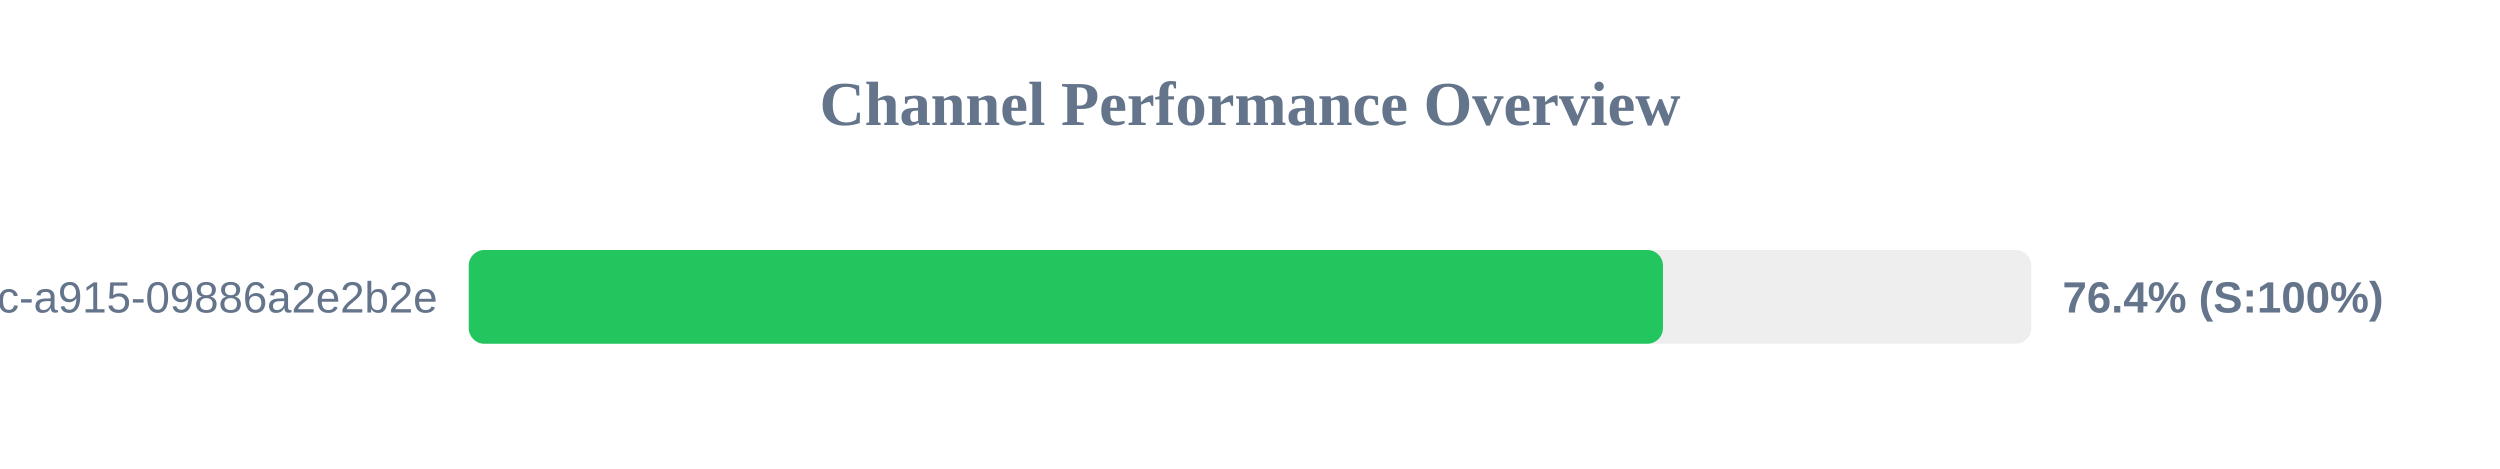
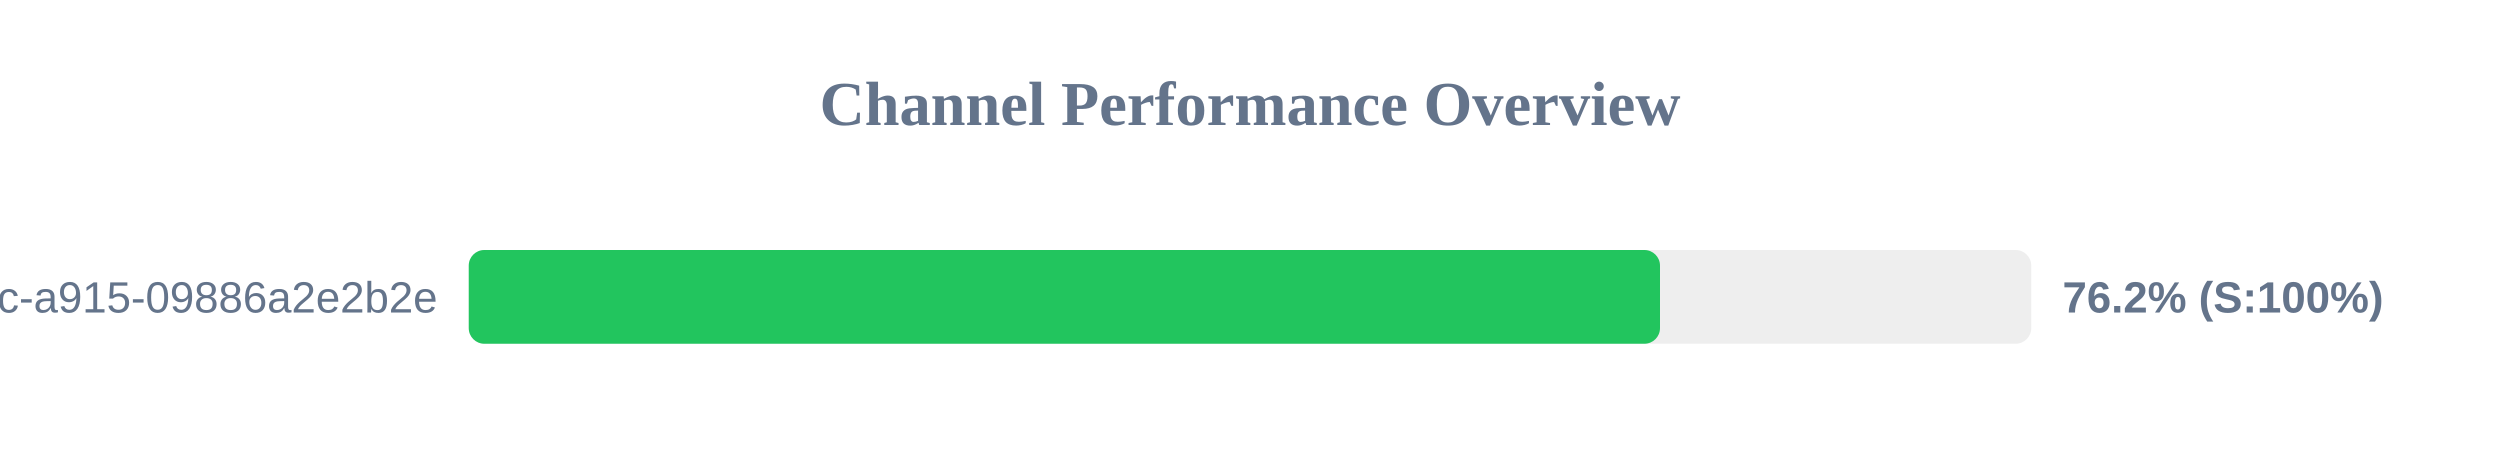
<svg xmlns="http://www.w3.org/2000/svg" width="800" height="150" version="1.1">
  <style>
        .row { font: 14px Arial; fill: #64748b; }
        .score { font: bold 14px Arial; fill: #64748b; }
    </style>
  <text x="400" y="40" text-anchor="middle" font-size="20px" font-weight="bold" fill="#64748b">Channel Performance Overview</text>
  <rect x="150" y="80" width="500" height="30" fill="#eee" rx="5" />
-   <rect x="150" y="80" width="382.15" height="30" fill="#22c55e" rx="5" />
+   <rect x="150" y="80" width="381.2" height="30" fill="#22c55e" rx="5" />
  <text x="140" y="100" text-anchor="end" class="row">?uuid=52816135-d3bc-46bc-a915-09886a2e2b2e</text>
-   <text x="660" y="100" text-anchor="start" class="score">76.4% (S:100%)</text>
+   <text x="660" y="100" text-anchor="start" class="score">76.2% (S:100%)</text>
</svg>
